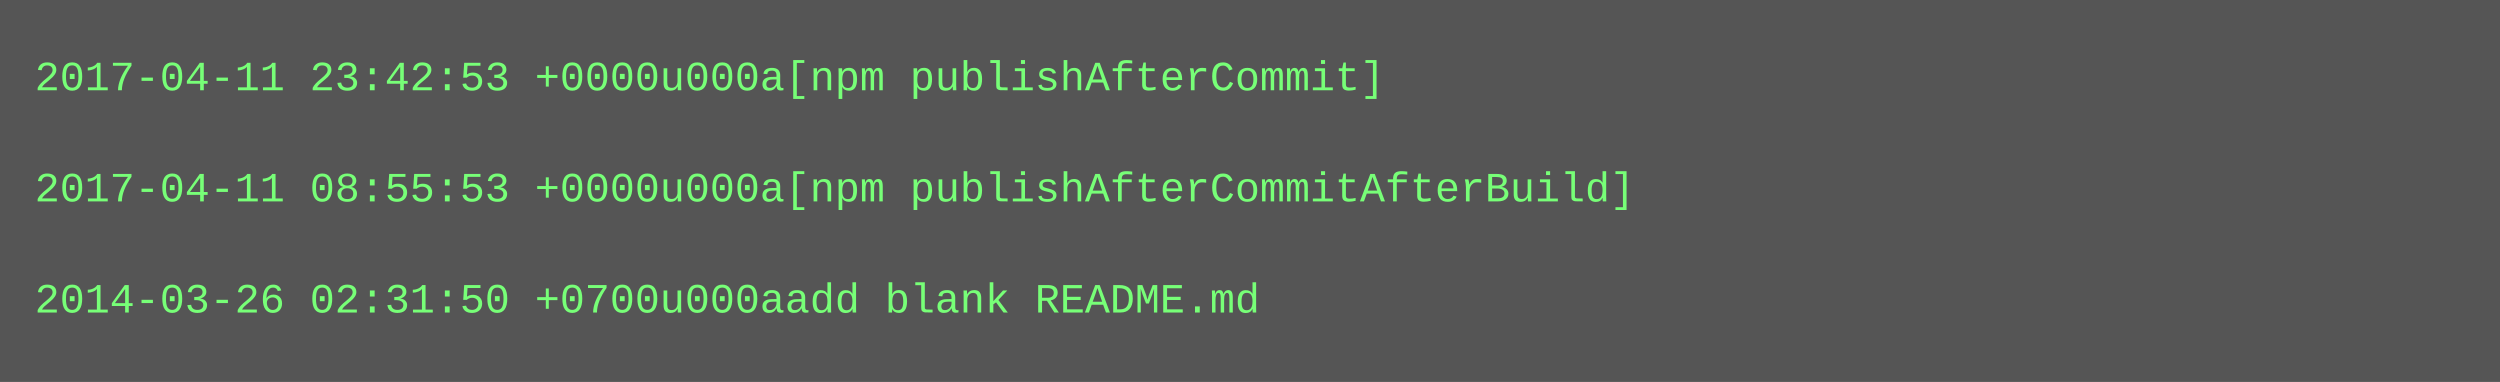
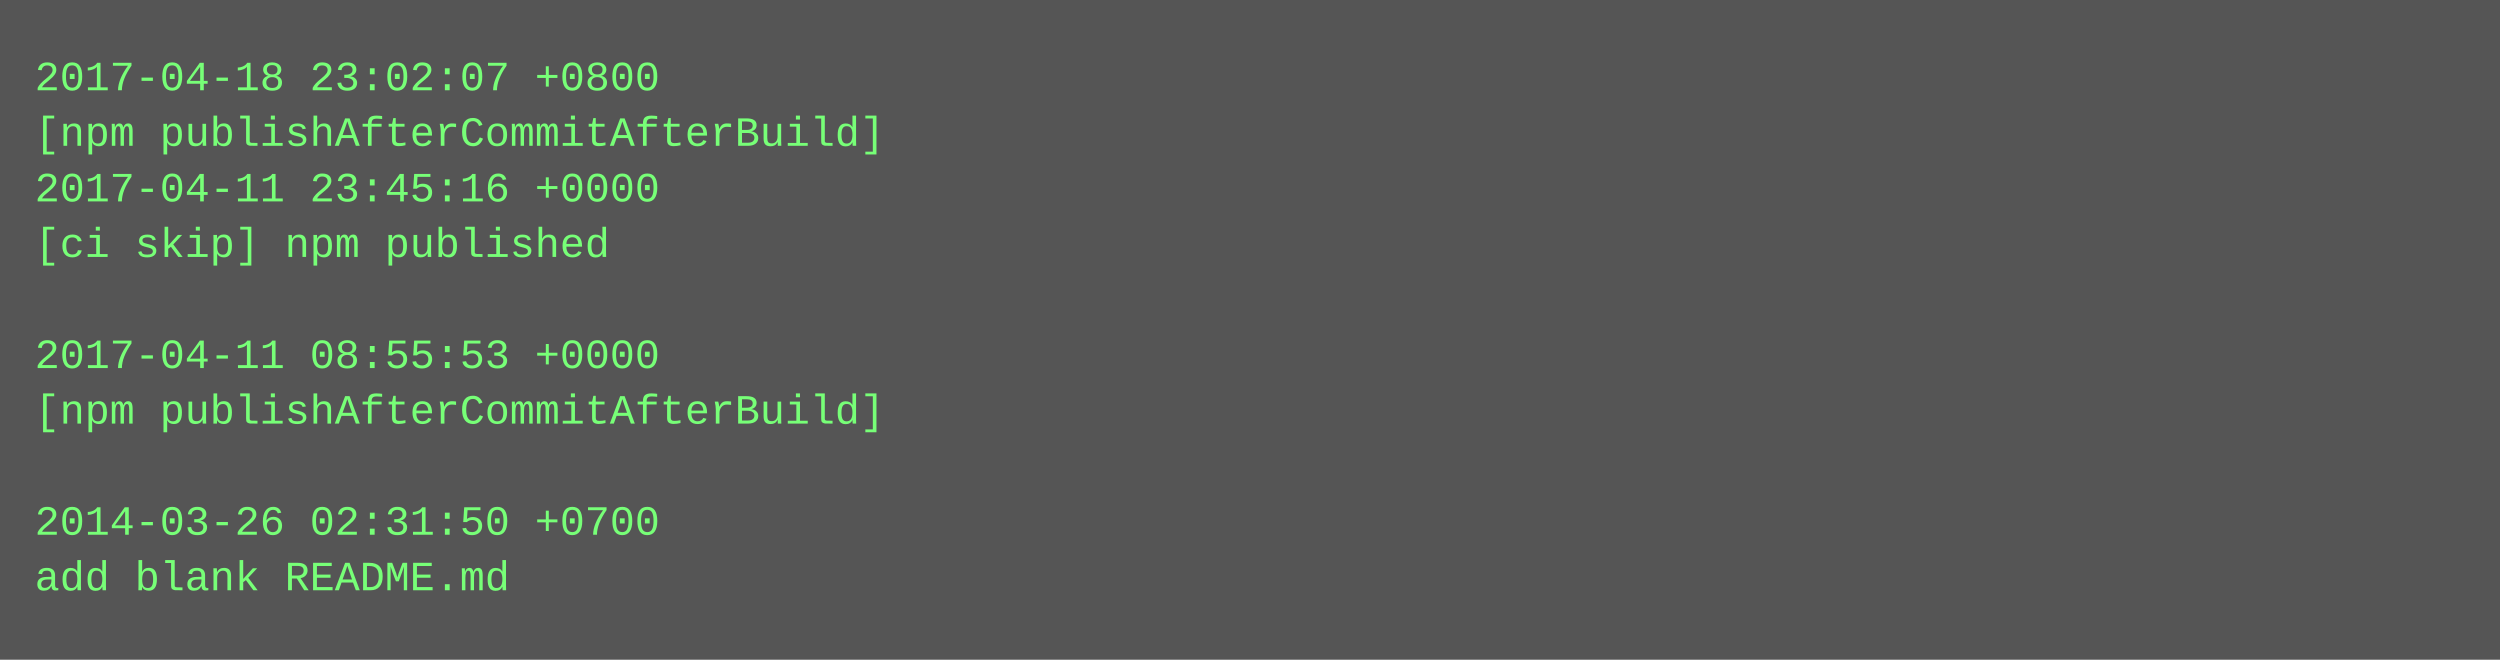
- <svg xmlns="http://www.w3.org/2000/svg" height="110" width="720">
-   <rect height="110" fill="#555" width="720" />
+ <svg xmlns="http://www.w3.org/2000/svg" height="190" width="720">
+   <rect height="190" fill="#555" width="720" />
  <text fill="#7f7" font-family="Courier New" font-size="12" xml:space="preserve">
-     <tspan x="10" y="26">2017-04-11 23:42:53 +0000u000a[npm publishAfterCommit]</tspan>
-     <tspan x="10" y="42" />
-     <tspan x="10" y="58">2017-04-11 08:55:53 +0000u000a[npm publishAfterCommitAfterBuild]</tspan>
-     <tspan x="10" y="74" />
-     <tspan x="10" y="90">2014-03-26 02:31:50 +0700u000aadd blank README.md</tspan>
+     <tspan x="10" y="26">2017-04-18 23:02:07 +0800</tspan>
+     <tspan x="10" y="42">[npm publishAfterCommitAfterBuild]</tspan>
+     <tspan x="10" y="58">2017-04-11 23:45:16 +0000</tspan>
+     <tspan x="10" y="74">[ci skip] npm published</tspan>
+     <tspan x="10" y="90" />
+     <tspan x="10" y="106">2017-04-11 08:55:53 +0000</tspan>
+     <tspan x="10" y="122">[npm publishAfterCommitAfterBuild]</tspan>
+     <tspan x="10" y="138" />
+     <tspan x="10" y="154">2014-03-26 02:31:50 +0700</tspan>
+     <tspan x="10" y="170">add blank README.md</tspan>
  </text>
</svg>
